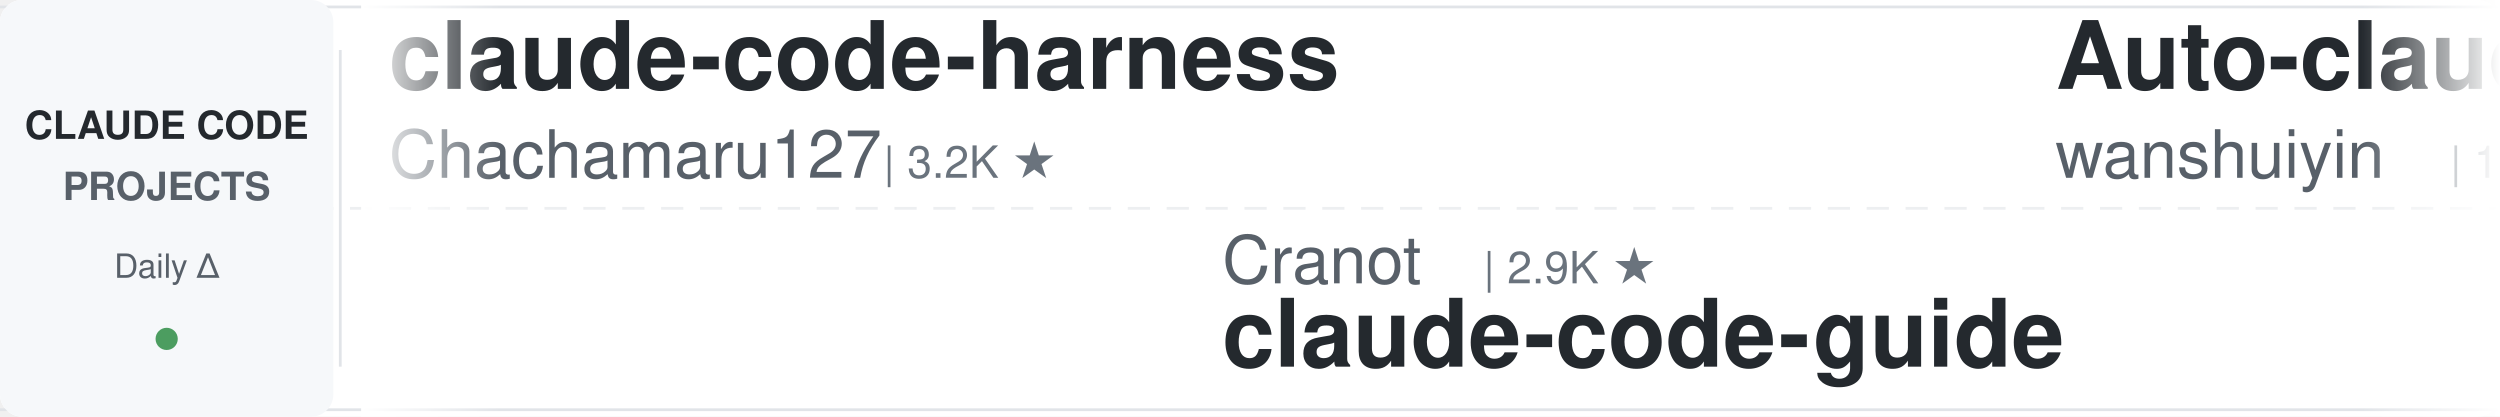
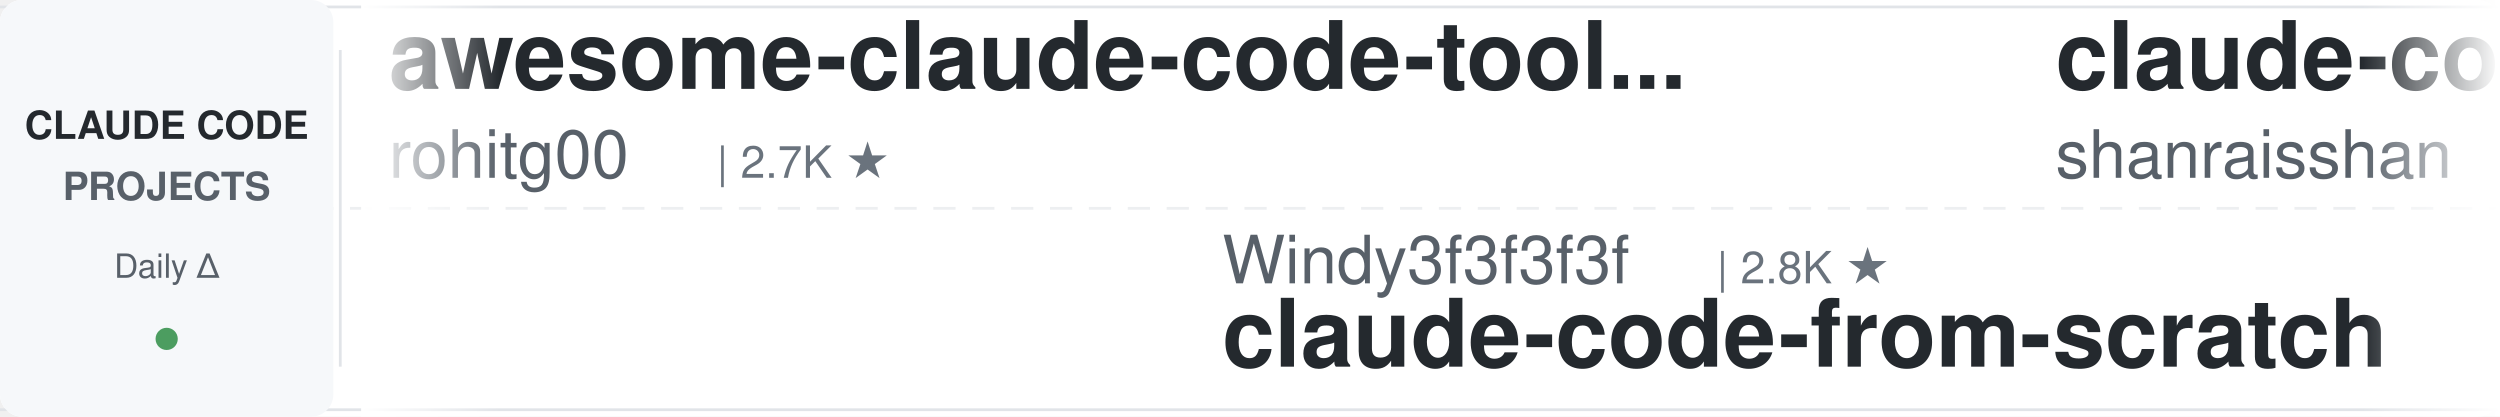
<svg xmlns="http://www.w3.org/2000/svg" width="900" height="150">
  <defs>
    <linearGradient id="leftFade" x1="0%" y1="0%" x2="100%" y2="0%">
      <stop offset="0%" style="stop-color:#ffffff;stop-opacity:1" />
      <stop offset="100%" style="stop-color:#ffffff;stop-opacity:0" />
    </linearGradient>
    <linearGradient id="rightFade" x1="0%" y1="0%" x2="100%" y2="0%">
      <stop offset="0%" style="stop-color:#ffffff;stop-opacity:0" />
      <stop offset="100%" style="stop-color:#ffffff;stop-opacity:1" />
    </linearGradient>
  </defs>
  <rect width="900" height="150" fill="#ffffff" rx="8" />
  <rect x="0" y="2" width="900" height="1" fill="#e1e4e8" />
  <rect x="0" y="147" width="900" height="1" fill="#e1e4e8" />
  <line x1="0" y1="75" x2="900" y2="75" stroke="#e1e4e8" stroke-width="1" stroke-dasharray="8 6" opacity="0.6" />
  <rect x="0" y="0" width="120" height="150" fill="#f6f8fa" rx="8" />
  <text x="60" y="50" font-family="-apple-system, BlinkMacSystemFont, 'Segoe UI', Helvetica, Arial, sans-serif" font-size="14" font-weight="600" fill="#24292e" text-anchor="middle">CLAUDE CODE</text>
  <text x="60" y="72" font-family="-apple-system, BlinkMacSystemFont, 'Segoe UI', Helvetica, Arial, sans-serif" font-size="14" font-weight="600" fill="#586069" text-anchor="middle">PROJECTS</text>
  <text x="60" y="100" font-family="-apple-system, BlinkMacSystemFont, 'Segoe UI', Helvetica, Arial, sans-serif" font-size="12" font-weight="500" fill="#586069" text-anchor="middle">Daily Δ</text>
  <circle cx="60" cy="122" r="4" fill="#22863a" opacity="0.8" />
  <rect x="122" y="18" width="1" height="114" fill="#e1e4e8" />
  <clipPath id="tickerClip">
    <rect x="130" y="0" width="770" height="150" />
  </clipPath>
  <g clip-path="url(#tickerClip)">
    <g id="tickerItems">
      <animateTransform attributeName="transform" attributeType="XML" type="translate" from="0 0" to="-3000 0" dur="54s" repeatCount="indefinite" />
      <g transform="translate(0, 0)">
+         <text x="140" y="32" font-family="-apple-system, BlinkMacSystemFont, 'Segoe UI', Helvetica, Arial, sans-serif" font-size="34" font-weight="600" fill="#24292e">awesome-claude-code-tool...</text>
+         <text x="140" y="64" font-family="-apple-system, BlinkMacSystemFont, 'Segoe UI', Helvetica, Arial, sans-serif" font-size="24" font-weight="400" fill="#586069">rohitg00</text>
+         <text x="258" y="64" font-family="-apple-system, BlinkMacSystemFont, 'Segoe UI', Helvetica, Arial, sans-serif" font-size="16" font-weight="500" fill="#6a737d">| 2.7K ★</text>
+       </g>
+       <g transform="translate(300, 0)">
+         <text x="140" y="102" font-family="-apple-system, BlinkMacSystemFont, 'Segoe UI', Helvetica, Arial, sans-serif" font-size="24" font-weight="400" fill="#586069">Windy3f3f3f3f</text>
+         <text x="318" y="102" font-family="-apple-system, BlinkMacSystemFont, 'Segoe UI', Helvetica, Arial, sans-serif" font-size="16" font-weight="500" fill="#6a737d">| 2.8K ★</text>
+         <text x="140" y="132" font-family="-apple-system, BlinkMacSystemFont, 'Segoe UI', Helvetica, Arial, sans-serif" font-size="34" font-weight="600" fill="#24292e">claude-code-from-scratch</text>
+       </g>
+       <g transform="translate(600, 0)">
+         <text x="140" y="32" font-family="-apple-system, BlinkMacSystemFont, 'Segoe UI', Helvetica, Arial, sans-serif" font-size="34" font-weight="600" fill="#24292e">claude-code-best-practic...</text>
+         <text x="140" y="64" font-family="-apple-system, BlinkMacSystemFont, 'Segoe UI', Helvetica, Arial, sans-serif" font-size="24" font-weight="400" fill="#586069">shanraisshan</text>
+         <text x="306" y="64" font-family="-apple-system, BlinkMacSystemFont, 'Segoe UI', Helvetica, Arial, sans-serif" font-size="16" font-weight="500" fill="#6a737d">| 67.7K ★</text>
+       </g>
+       <g transform="translate(900, 0)">
+         <text x="140" y="102" font-family="-apple-system, BlinkMacSystemFont, 'Segoe UI', Helvetica, Arial, sans-serif" font-size="24" font-weight="400" fill="#586069">ChrisWiles</text>
+         <text x="282" y="102" font-family="-apple-system, BlinkMacSystemFont, 'Segoe UI', Helvetica, Arial, sans-serif" font-size="16" font-weight="500" fill="#6a737d">| 6.1K ★</text>
+         <text x="140" y="132" font-family="-apple-system, BlinkMacSystemFont, 'Segoe UI', Helvetica, Arial, sans-serif" font-size="34" font-weight="600" fill="#24292e">claude-code-showcase</text>
+       </g>
+       <g transform="translate(1200, 0)">
        <text x="140" y="32" font-family="-apple-system, BlinkMacSystemFont, 'Segoe UI', Helvetica, Arial, sans-serif" font-size="34" font-weight="600" fill="#24292e">claude-code-harness</text>
        <text x="140" y="64" font-family="-apple-system, BlinkMacSystemFont, 'Segoe UI', Helvetica, Arial, sans-serif" font-size="24" font-weight="400" fill="#586069">Chachamaru127</text>
        <text x="318" y="64" font-family="-apple-system, BlinkMacSystemFont, 'Segoe UI', Helvetica, Arial, sans-serif" font-size="16" font-weight="500" fill="#6a737d">| 3.2K ★</text>
      </g>
-       <g transform="translate(300, 0)">
-         <text x="140" y="102" font-family="-apple-system, BlinkMacSystemFont, 'Segoe UI', Helvetica, Arial, sans-serif" font-size="24" font-weight="400" fill="#586069">Cranot</text>
-         <text x="234" y="102" font-family="-apple-system, BlinkMacSystemFont, 'Segoe UI', Helvetica, Arial, sans-serif" font-size="16" font-weight="500" fill="#6a737d">| 2.9K ★</text>
-         <text x="140" y="132" font-family="-apple-system, BlinkMacSystemFont, 'Segoe UI', Helvetica, Arial, sans-serif" font-size="34" font-weight="600" fill="#24292e">claude-code-guide</text>
-       </g>
-       <g transform="translate(600, 0)">
-         <text x="140" y="32" font-family="-apple-system, BlinkMacSystemFont, 'Segoe UI', Helvetica, Arial, sans-serif" font-size="34" font-weight="600" fill="#24292e">Auto-claude-code-researc...</text>
-         <text x="140" y="64" font-family="-apple-system, BlinkMacSystemFont, 'Segoe UI', Helvetica, Arial, sans-serif" font-size="24" font-weight="400" fill="#586069">wanshuiyin</text>
-         <text x="282" y="64" font-family="-apple-system, BlinkMacSystemFont, 'Segoe UI', Helvetica, Arial, sans-serif" font-size="16" font-weight="500" fill="#6a737d">| 17.6K ★</text>
-       </g>
-       <g transform="translate(900, 0)">
-         <text x="140" y="102" font-family="-apple-system, BlinkMacSystemFont, 'Segoe UI', Helvetica, Arial, sans-serif" font-size="24" font-weight="400" fill="#586069">kodu-ai</text>
-         <text x="246" y="102" font-family="-apple-system, BlinkMacSystemFont, 'Segoe UI', Helvetica, Arial, sans-serif" font-size="16" font-weight="500" fill="#6a737d">| 5.2K ★</text>
-         <text x="140" y="132" font-family="-apple-system, BlinkMacSystemFont, 'Segoe UI', Helvetica, Arial, sans-serif" font-size="34" font-weight="600" fill="#24292e">claude-coder</text>
-       </g>
-       <g transform="translate(1200, 0)">
-         <text x="140" y="32" font-family="-apple-system, BlinkMacSystemFont, 'Segoe UI', Helvetica, Arial, sans-serif" font-size="34" font-weight="600" fill="#24292e">claude_codex_bridge</text>
-         <text x="140" y="64" font-family="-apple-system, BlinkMacSystemFont, 'Segoe UI', Helvetica, Arial, sans-serif" font-size="24" font-weight="400" fill="#586069">SeemSeam</text>
-         <text x="258" y="64" font-family="-apple-system, BlinkMacSystemFont, 'Segoe UI', Helvetica, Arial, sans-serif" font-size="16" font-weight="500" fill="#6a737d">| 3.6K ★</text>
-       </g>
      <g transform="translate(1500, 0)">
-         <text x="140" y="102" font-family="-apple-system, BlinkMacSystemFont, 'Segoe UI', Helvetica, Arial, sans-serif" font-size="24" font-weight="400" fill="#586069">davila7</text>
-         <text x="246" y="102" font-family="-apple-system, BlinkMacSystemFont, 'Segoe UI', Helvetica, Arial, sans-serif" font-size="16" font-weight="500" fill="#6a737d">| 32.7K ★</text>
-         <text x="140" y="132" font-family="-apple-system, BlinkMacSystemFont, 'Segoe UI', Helvetica, Arial, sans-serif" font-size="34" font-weight="600" fill="#24292e">claude-code-templates</text>
+         <text x="140" y="102" font-family="-apple-system, BlinkMacSystemFont, 'Segoe UI', Helvetica, Arial, sans-serif" font-size="24" font-weight="400" fill="#586069">nicedreamzapp</text>
+         <text x="318" y="102" font-family="-apple-system, BlinkMacSystemFont, 'Segoe UI', Helvetica, Arial, sans-serif" font-size="16" font-weight="500" fill="#6a737d">| 3.4K ★</text>
+         <text x="140" y="132" font-family="-apple-system, BlinkMacSystemFont, 'Segoe UI', Helvetica, Arial, sans-serif" font-size="34" font-weight="600" fill="#24292e">claude-code-local</text>
      </g>
      <g transform="translate(1800, 0)">
-         <text x="140" y="32" font-family="-apple-system, BlinkMacSystemFont, 'Segoe UI', Helvetica, Arial, sans-serif" font-size="34" font-weight="600" fill="#24292e">claude-code-workflows</text>
-         <text x="140" y="64" font-family="-apple-system, BlinkMacSystemFont, 'Segoe UI', Helvetica, Arial, sans-serif" font-size="24" font-weight="400" fill="#586069">OneRedOak</text>
-         <text x="270" y="64" font-family="-apple-system, BlinkMacSystemFont, 'Segoe UI', Helvetica, Arial, sans-serif" font-size="16" font-weight="500" fill="#6a737d">| 3.9K ★</text>
+         <text x="140" y="32" font-family="-apple-system, BlinkMacSystemFont, 'Segoe UI', Helvetica, Arial, sans-serif" font-size="34" font-weight="600" fill="#24292e">claude-code-prompts</text>
+         <text x="140" y="64" font-family="-apple-system, BlinkMacSystemFont, 'Segoe UI', Helvetica, Arial, sans-serif" font-size="24" font-weight="400" fill="#586069">repowise-dev</text>
+         <text x="306" y="64" font-family="-apple-system, BlinkMacSystemFont, 'Segoe UI', Helvetica, Arial, sans-serif" font-size="16" font-weight="500" fill="#6a737d">| 1.2K ★</text>
      </g>
      <g transform="translate(2100, 0)">
-         <text x="140" y="102" font-family="-apple-system, BlinkMacSystemFont, 'Segoe UI', Helvetica, Arial, sans-serif" font-size="24" font-weight="400" fill="#586069">ccplugins</text>
-         <text x="270" y="102" font-family="-apple-system, BlinkMacSystemFont, 'Segoe UI', Helvetica, Arial, sans-serif" font-size="16" font-weight="500" fill="#6a737d">| 974 ★</text>
-         <text x="140" y="132" font-family="-apple-system, BlinkMacSystemFont, 'Segoe UI', Helvetica, Arial, sans-serif" font-size="34" font-weight="600" fill="#24292e">awesome-claude-code-plug...</text>
+         <text x="140" y="102" font-family="-apple-system, BlinkMacSystemFont, 'Segoe UI', Helvetica, Arial, sans-serif" font-size="24" font-weight="400" fill="#586069">ding113</text>
+         <text x="246" y="102" font-family="-apple-system, BlinkMacSystemFont, 'Segoe UI', Helvetica, Arial, sans-serif" font-size="16" font-weight="500" fill="#6a737d">| 3.4K ★</text>
+         <text x="140" y="132" font-family="-apple-system, BlinkMacSystemFont, 'Segoe UI', Helvetica, Arial, sans-serif" font-size="34" font-weight="600" fill="#24292e">claude-code-hub</text>
      </g>
      <g transform="translate(2400, 0)">
-         <text x="140" y="32" font-family="-apple-system, BlinkMacSystemFont, 'Segoe UI', Helvetica, Arial, sans-serif" font-size="34" font-weight="600" fill="#24292e">claude-code-base-action</text>
-         <text x="140" y="64" font-family="-apple-system, BlinkMacSystemFont, 'Segoe UI', Helvetica, Arial, sans-serif" font-size="24" font-weight="400" fill="#586069">anthropics</text>
-         <text x="282" y="64" font-family="-apple-system, BlinkMacSystemFont, 'Segoe UI', Helvetica, Arial, sans-serif" font-size="16" font-weight="500" fill="#6a737d">| 1.0K ★</text>
+         <text x="140" y="32" font-family="-apple-system, BlinkMacSystemFont, 'Segoe UI', Helvetica, Arial, sans-serif" font-size="34" font-weight="600" fill="#24292e">claude-code-source</text>
+         <text x="140" y="64" font-family="-apple-system, BlinkMacSystemFont, 'Segoe UI', Helvetica, Arial, sans-serif" font-size="24" font-weight="400" fill="#586069">AprilNEA</text>
+         <text x="258" y="64" font-family="-apple-system, BlinkMacSystemFont, 'Segoe UI', Helvetica, Arial, sans-serif" font-size="16" font-weight="500" fill="#6a737d">| 394 ★</text>
      </g>
      <g transform="translate(2700, 0)">
-         <text x="140" y="102" font-family="-apple-system, BlinkMacSystemFont, 'Segoe UI', Helvetica, Arial, sans-serif" font-size="24" font-weight="400" fill="#586069">Donchitos</text>
-         <text x="270" y="102" font-family="-apple-system, BlinkMacSystemFont, 'Segoe UI', Helvetica, Arial, sans-serif" font-size="16" font-weight="500" fill="#6a737d">| 26.8K ★</text>
-         <text x="140" y="132" font-family="-apple-system, BlinkMacSystemFont, 'Segoe UI', Helvetica, Arial, sans-serif" font-size="34" font-weight="600" fill="#24292e">Claude-Code-Game-Studios</text>
+         <text x="140" y="102" font-family="-apple-system, BlinkMacSystemFont, 'Segoe UI', Helvetica, Arial, sans-serif" font-size="24" font-weight="400" fill="#586069">VoltAgent</text>
+         <text x="270" y="102" font-family="-apple-system, BlinkMacSystemFont, 'Segoe UI', Helvetica, Arial, sans-serif" font-size="16" font-weight="500" fill="#6a737d">| 25.8K ★</text>
+         <text x="140" y="132" font-family="-apple-system, BlinkMacSystemFont, 'Segoe UI', Helvetica, Arial, sans-serif" font-size="34" font-weight="600" fill="#24292e">awesome-claude-code-suba...</text>
      </g>
      <g transform="translate(3000, 0)">
-         <text x="140" y="32" font-family="-apple-system, BlinkMacSystemFont, 'Segoe UI', Helvetica, Arial, sans-serif" font-size="34" font-weight="600" fill="#24292e">claude-code-harness</text>
-         <text x="140" y="64" font-family="-apple-system, BlinkMacSystemFont, 'Segoe UI', Helvetica, Arial, sans-serif" font-size="24" font-weight="400" fill="#586069">Chachamaru127</text>
-         <text x="318" y="64" font-family="-apple-system, BlinkMacSystemFont, 'Segoe UI', Helvetica, Arial, sans-serif" font-size="16" font-weight="500" fill="#6a737d">| 3.2K ★</text>
+         <text x="140" y="32" font-family="-apple-system, BlinkMacSystemFont, 'Segoe UI', Helvetica, Arial, sans-serif" font-size="34" font-weight="600" fill="#24292e">awesome-claude-code-tool...</text>
+         <text x="140" y="64" font-family="-apple-system, BlinkMacSystemFont, 'Segoe UI', Helvetica, Arial, sans-serif" font-size="24" font-weight="400" fill="#586069">rohitg00</text>
+         <text x="258" y="64" font-family="-apple-system, BlinkMacSystemFont, 'Segoe UI', Helvetica, Arial, sans-serif" font-size="16" font-weight="500" fill="#6a737d">| 2.7K ★</text>
      </g>
      <g transform="translate(3300, 0)">
-         <text x="140" y="102" font-family="-apple-system, BlinkMacSystemFont, 'Segoe UI', Helvetica, Arial, sans-serif" font-size="24" font-weight="400" fill="#586069">Cranot</text>
-         <text x="234" y="102" font-family="-apple-system, BlinkMacSystemFont, 'Segoe UI', Helvetica, Arial, sans-serif" font-size="16" font-weight="500" fill="#6a737d">| 2.9K ★</text>
-         <text x="140" y="132" font-family="-apple-system, BlinkMacSystemFont, 'Segoe UI', Helvetica, Arial, sans-serif" font-size="34" font-weight="600" fill="#24292e">claude-code-guide</text>
+         <text x="140" y="102" font-family="-apple-system, BlinkMacSystemFont, 'Segoe UI', Helvetica, Arial, sans-serif" font-size="24" font-weight="400" fill="#586069">Windy3f3f3f3f</text>
+         <text x="318" y="102" font-family="-apple-system, BlinkMacSystemFont, 'Segoe UI', Helvetica, Arial, sans-serif" font-size="16" font-weight="500" fill="#6a737d">| 2.8K ★</text>
+         <text x="140" y="132" font-family="-apple-system, BlinkMacSystemFont, 'Segoe UI', Helvetica, Arial, sans-serif" font-size="34" font-weight="600" fill="#24292e">claude-code-from-scratch</text>
      </g>
      <g transform="translate(3600, 0)">
-         <text x="140" y="32" font-family="-apple-system, BlinkMacSystemFont, 'Segoe UI', Helvetica, Arial, sans-serif" font-size="34" font-weight="600" fill="#24292e">Auto-claude-code-researc...</text>
-         <text x="140" y="64" font-family="-apple-system, BlinkMacSystemFont, 'Segoe UI', Helvetica, Arial, sans-serif" font-size="24" font-weight="400" fill="#586069">wanshuiyin</text>
-         <text x="282" y="64" font-family="-apple-system, BlinkMacSystemFont, 'Segoe UI', Helvetica, Arial, sans-serif" font-size="16" font-weight="500" fill="#6a737d">| 17.6K ★</text>
+         <text x="140" y="32" font-family="-apple-system, BlinkMacSystemFont, 'Segoe UI', Helvetica, Arial, sans-serif" font-size="34" font-weight="600" fill="#24292e">claude-code-best-practic...</text>
+         <text x="140" y="64" font-family="-apple-system, BlinkMacSystemFont, 'Segoe UI', Helvetica, Arial, sans-serif" font-size="24" font-weight="400" fill="#586069">shanraisshan</text>
+         <text x="306" y="64" font-family="-apple-system, BlinkMacSystemFont, 'Segoe UI', Helvetica, Arial, sans-serif" font-size="16" font-weight="500" fill="#6a737d">| 67.7K ★</text>
      </g>
      <g transform="translate(3900, 0)">
-         <text x="140" y="102" font-family="-apple-system, BlinkMacSystemFont, 'Segoe UI', Helvetica, Arial, sans-serif" font-size="24" font-weight="400" fill="#586069">kodu-ai</text>
-         <text x="246" y="102" font-family="-apple-system, BlinkMacSystemFont, 'Segoe UI', Helvetica, Arial, sans-serif" font-size="16" font-weight="500" fill="#6a737d">| 5.2K ★</text>
-         <text x="140" y="132" font-family="-apple-system, BlinkMacSystemFont, 'Segoe UI', Helvetica, Arial, sans-serif" font-size="34" font-weight="600" fill="#24292e">claude-coder</text>
+         <text x="140" y="102" font-family="-apple-system, BlinkMacSystemFont, 'Segoe UI', Helvetica, Arial, sans-serif" font-size="24" font-weight="400" fill="#586069">ChrisWiles</text>
+         <text x="282" y="102" font-family="-apple-system, BlinkMacSystemFont, 'Segoe UI', Helvetica, Arial, sans-serif" font-size="16" font-weight="500" fill="#6a737d">| 6.1K ★</text>
+         <text x="140" y="132" font-family="-apple-system, BlinkMacSystemFont, 'Segoe UI', Helvetica, Arial, sans-serif" font-size="34" font-weight="600" fill="#24292e">claude-code-showcase</text>
      </g>
    </g>
  </g>
  <rect x="130" y="0" width="50" height="150" fill="url(#leftFade)" />
  <rect x="850" y="0" width="50" height="150" fill="url(#rightFade)" />
</svg>
